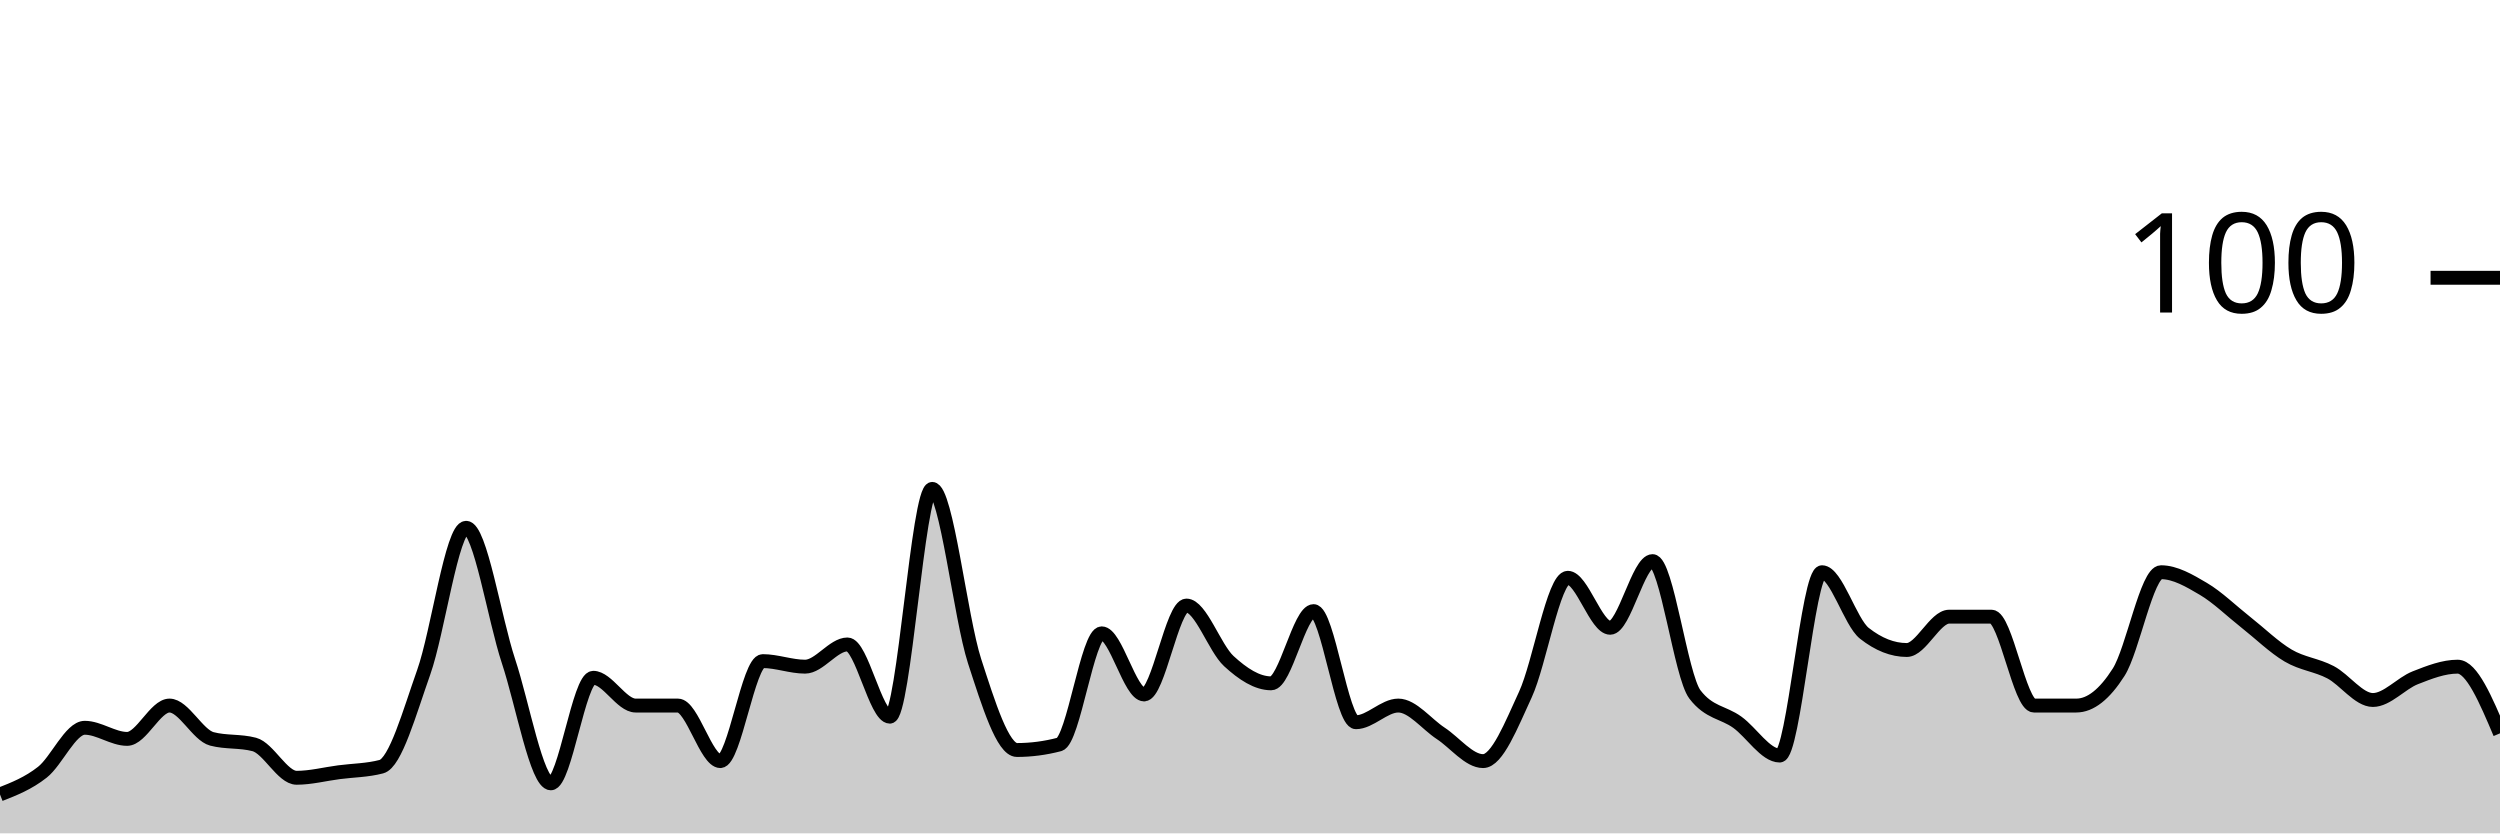
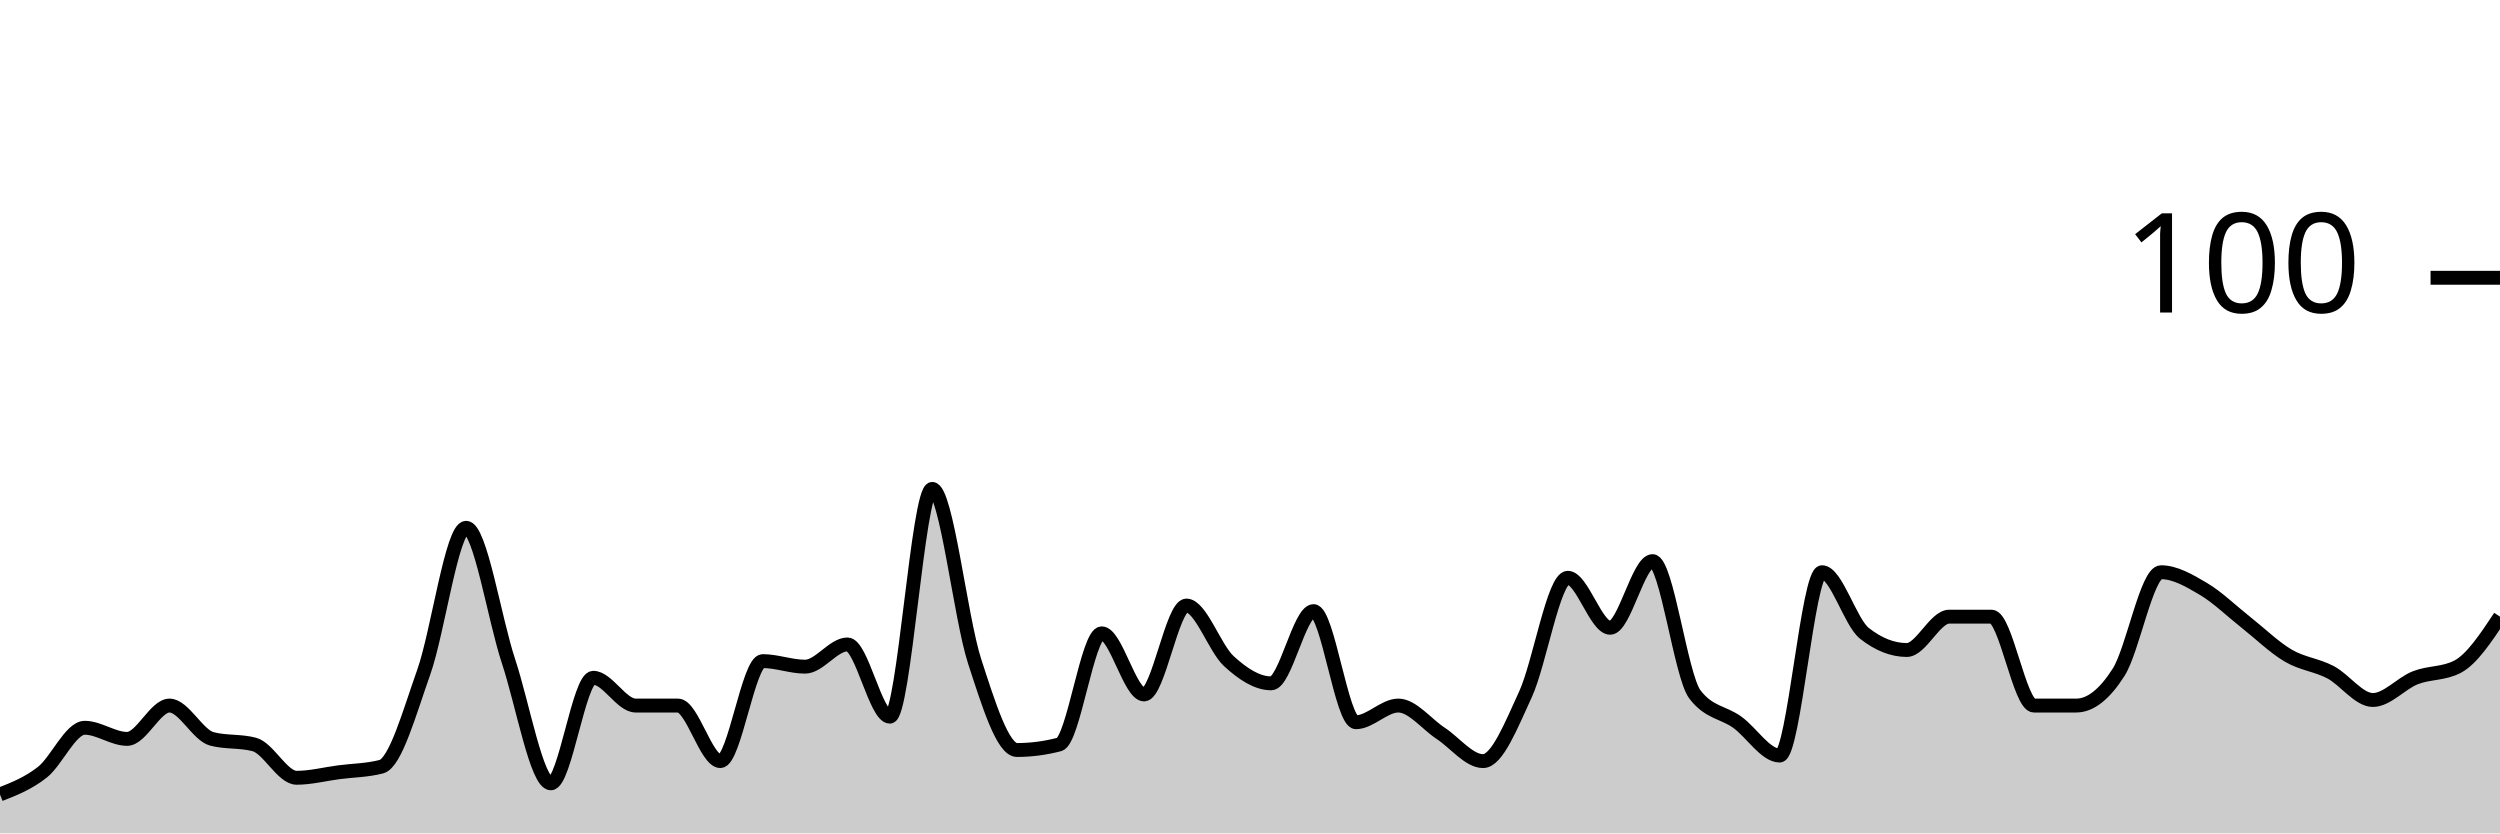
<svg xmlns="http://www.w3.org/2000/svg" viewBox="0 0 180 60">
  <g transform="translate(0,20)">
-     <path class="area" fill="rgba(0, 0, 0, 0.2)" d="M0,37.2C1.017,36.8,2.034,36.4,3.051,35.6C4.068,34.8,5.085,32.4,6.102,32.4C7.119,32.4,8.136,33.2,9.153,33.2C10.169,33.2,11.186,30.8,12.203,30.8C13.22,30.8,14.237,32.933,15.254,33.2C16.271,33.467,17.288,33.333,18.305,33.6C19.322,33.867,20.339,36,21.356,36C22.373,36,23.39,35.733,24.407,35.6C25.424,35.467,26.441,35.467,27.458,35.2C28.475,34.933,29.492,31.267,30.508,28.4C31.525,25.533,32.542,18,33.559,18C34.576,18,35.593,24.533,36.61,27.6C37.627,30.667,38.644,36.4,39.661,36.4C40.678,36.4,41.695,28.8,42.712,28.8C43.729,28.8,44.746,30.8,45.763,30.8C46.78,30.8,47.797,30.8,48.814,30.8C49.831,30.8,50.847,34.8,51.864,34.8C52.881,34.8,53.898,27.6,54.915,27.6C55.932,27.6,56.949,28,57.966,28C58.983,28,60,26.4,61.017,26.4C62.034,26.4,63.051,31.6,64.068,31.6C65.085,31.6,66.102,15.2,67.119,15.2C68.136,15.2,69.153,24.467,70.169,27.6C71.186,30.733,72.203,34,73.22,34C74.237,34,75.254,33.867,76.271,33.6C77.288,33.333,78.305,25.6,79.322,25.6C80.339,25.6,81.356,30,82.373,30C83.39,30,84.407,23.6,85.424,23.6C86.441,23.6,87.458,26.667,88.475,27.6C89.492,28.533,90.508,29.2,91.525,29.2C92.542,29.2,93.559,24,94.576,24C95.593,24,96.61,32,97.627,32C98.644,32,99.661,30.8,100.678,30.8C101.695,30.8,102.712,32.133,103.729,32.8C104.746,33.467,105.763,34.8,106.78,34.8C107.797,34.8,108.814,32.2,109.831,30C110.847,27.8,111.864,21.6,112.881,21.6C113.898,21.6,114.915,25.2,115.932,25.2C116.949,25.2,117.966,20.4,118.983,20.4C120,20.4,121.017,28.667,122.034,30C123.051,31.333,124.068,31.267,125.085,32C126.102,32.733,127.119,34.4,128.136,34.4C129.153,34.4,130.169,21.2,131.186,21.2C132.203,21.2,133.22,24.8,134.237,25.6C135.254,26.4,136.271,26.8,137.288,26.8C138.305,26.8,139.322,24.4,140.339,24.4C141.356,24.4,142.373,24.4,143.39,24.4C144.407,24.4,145.424,30.8,146.441,30.8C147.458,30.8,148.475,30.8,149.492,30.8C150.508,30.8,151.525,30,152.542,28.4C153.559,26.8,154.576,21.2,155.593,21.2C156.61,21.2,157.627,21.8,158.644,22.4C159.661,23,160.678,24,161.695,24.8C162.712,25.6,163.729,26.6,164.746,27.2C165.763,27.8,166.78,27.867,167.797,28.4C168.814,28.933,169.831,30.4,170.847,30.4C171.864,30.4,172.881,29.2,173.898,28.8C174.915,28.4,175.932,28,176.949,28C177.966,28,178.983,30.4,180,32.8L180,40C178.983,40,177.966,40,176.949,40C175.932,40,174.915,40,173.898,40C172.881,40,171.864,40,170.847,40C169.831,40,168.814,40,167.797,40C166.78,40,165.763,40,164.746,40C163.729,40,162.712,40,161.695,40C160.678,40,159.661,40,158.644,40C157.627,40,156.61,40,155.593,40C154.576,40,153.559,40,152.542,40C151.525,40,150.508,40,149.492,40C148.475,40,147.458,40,146.441,40C145.424,40,144.407,40,143.39,40C142.373,40,141.356,40,140.339,40C139.322,40,138.305,40,137.288,40C136.271,40,135.254,40,134.237,40C133.22,40,132.203,40,131.186,40C130.169,40,129.153,40,128.136,40C127.119,40,126.102,40,125.085,40C124.068,40,123.051,40,122.034,40C121.017,40,120,40,118.983,40C117.966,40,116.949,40,115.932,40C114.915,40,113.898,40,112.881,40C111.864,40,110.847,40,109.831,40C108.814,40,107.797,40,106.78,40C105.763,40,104.746,40,103.729,40C102.712,40,101.695,40,100.678,40C99.661,40,98.644,40,97.627,40C96.61,40,95.593,40,94.576,40C93.559,40,92.542,40,91.525,40C90.508,40,89.492,40,88.475,40C87.458,40,86.441,40,85.424,40C84.407,40,83.39,40,82.373,40C81.356,40,80.339,40,79.322,40C78.305,40,77.288,40,76.271,40C75.254,40,74.237,40,73.22,40C72.203,40,71.186,40,70.169,40C69.153,40,68.136,40,67.119,40C66.102,40,65.085,40,64.068,40C63.051,40,62.034,40,61.017,40C60,40,58.983,40,57.966,40C56.949,40,55.932,40,54.915,40C53.898,40,52.881,40,51.864,40C50.847,40,49.831,40,48.814,40C47.797,40,46.78,40,45.763,40C44.746,40,43.729,40,42.712,40C41.695,40,40.678,40,39.661,40C38.644,40,37.627,40,36.61,40C35.593,40,34.576,40,33.559,40C32.542,40,31.525,40,30.508,40C29.492,40,28.475,40,27.458,40C26.441,40,25.424,40,24.407,40C23.39,40,22.373,40,21.356,40C20.339,40,19.322,40,18.305,40C17.288,40,16.271,40,15.254,40C14.237,40,13.22,40,12.203,40C11.186,40,10.169,40,9.153,40C8.136,40,7.119,40,6.102,40C5.085,40,4.068,40,3.051,40C2.034,40,1.017,40,0,40Z" />
-     <path class="line" stroke="black" fill="none" d="M0,37.2C1.017,36.8,2.034,36.4,3.051,35.6C4.068,34.8,5.085,32.4,6.102,32.4C7.119,32.4,8.136,33.2,9.153,33.2C10.169,33.2,11.186,30.8,12.203,30.8C13.22,30.8,14.237,32.933,15.254,33.2C16.271,33.467,17.288,33.333,18.305,33.6C19.322,33.867,20.339,36,21.356,36C22.373,36,23.39,35.733,24.407,35.6C25.424,35.467,26.441,35.467,27.458,35.2C28.475,34.933,29.492,31.267,30.508,28.4C31.525,25.533,32.542,18,33.559,18C34.576,18,35.593,24.533,36.61,27.6C37.627,30.667,38.644,36.4,39.661,36.4C40.678,36.4,41.695,28.8,42.712,28.8C43.729,28.8,44.746,30.8,45.763,30.8C46.78,30.8,47.797,30.8,48.814,30.8C49.831,30.8,50.847,34.8,51.864,34.8C52.881,34.8,53.898,27.6,54.915,27.6C55.932,27.6,56.949,28,57.966,28C58.983,28,60,26.4,61.017,26.4C62.034,26.4,63.051,31.6,64.068,31.6C65.085,31.6,66.102,15.2,67.119,15.2C68.136,15.2,69.153,24.467,70.169,27.6C71.186,30.733,72.203,34,73.22,34C74.237,34,75.254,33.867,76.271,33.6C77.288,33.333,78.305,25.6,79.322,25.6C80.339,25.6,81.356,30,82.373,30C83.39,30,84.407,23.6,85.424,23.6C86.441,23.6,87.458,26.667,88.475,27.6C89.492,28.533,90.508,29.2,91.525,29.2C92.542,29.2,93.559,24,94.576,24C95.593,24,96.61,32,97.627,32C98.644,32,99.661,30.8,100.678,30.8C101.695,30.8,102.712,32.133,103.729,32.8C104.746,33.467,105.763,34.8,106.78,34.8C107.797,34.8,108.814,32.2,109.831,30C110.847,27.8,111.864,21.6,112.881,21.6C113.898,21.6,114.915,25.2,115.932,25.2C116.949,25.2,117.966,20.4,118.983,20.4C120,20.4,121.017,28.667,122.034,30C123.051,31.333,124.068,31.267,125.085,32C126.102,32.733,127.119,34.4,128.136,34.4C129.153,34.4,130.169,21.2,131.186,21.2C132.203,21.2,133.22,24.8,134.237,25.6C135.254,26.4,136.271,26.8,137.288,26.8C138.305,26.8,139.322,24.4,140.339,24.4C141.356,24.4,142.373,24.4,143.39,24.4C144.407,24.4,145.424,30.8,146.441,30.8C147.458,30.8,148.475,30.8,149.492,30.8C150.508,30.8,151.525,30,152.542,28.4C153.559,26.8,154.576,21.2,155.593,21.2C156.61,21.2,157.627,21.8,158.644,22.4C159.661,23,160.678,24,161.695,24.8C162.712,25.6,163.729,26.6,164.746,27.2C165.763,27.8,166.78,27.867,167.797,28.4C168.814,28.933,169.831,30.4,170.847,30.4C171.864,30.4,172.881,29.2,173.898,28.8C174.915,28.4,175.932,28,176.949,28C177.966,28,178.983,30.4,180,32.8" />
+     <path class="area" fill="rgba(0, 0, 0, 0.2)" d="M0,37.2C1.017,36.8,2.034,36.4,3.051,35.6C4.068,34.8,5.085,32.4,6.102,32.4C7.119,32.4,8.136,33.2,9.153,33.2C10.169,33.2,11.186,30.8,12.203,30.8C13.22,30.8,14.237,32.933,15.254,33.2C16.271,33.467,17.288,33.333,18.305,33.6C19.322,33.867,20.339,36,21.356,36C22.373,36,23.39,35.733,24.407,35.6C25.424,35.467,26.441,35.467,27.458,35.2C28.475,34.933,29.492,31.267,30.508,28.4C31.525,25.533,32.542,18,33.559,18C34.576,18,35.593,24.533,36.61,27.6C37.627,30.667,38.644,36.4,39.661,36.4C40.678,36.4,41.695,28.8,42.712,28.8C43.729,28.8,44.746,30.8,45.763,30.8C46.78,30.8,47.797,30.8,48.814,30.8C49.831,30.8,50.847,34.8,51.864,34.8C52.881,34.8,53.898,27.6,54.915,27.6C55.932,27.6,56.949,28,57.966,28C58.983,28,60,26.4,61.017,26.4C62.034,26.4,63.051,31.6,64.068,31.6C65.085,31.6,66.102,15.2,67.119,15.2C68.136,15.2,69.153,24.467,70.169,27.6C71.186,30.733,72.203,34,73.22,34C74.237,34,75.254,33.867,76.271,33.6C77.288,33.333,78.305,25.6,79.322,25.6C80.339,25.6,81.356,30,82.373,30C83.39,30,84.407,23.6,85.424,23.6C86.441,23.6,87.458,26.667,88.475,27.6C89.492,28.533,90.508,29.2,91.525,29.2C92.542,29.2,93.559,24,94.576,24C95.593,24,96.61,32,97.627,32C98.644,32,99.661,30.8,100.678,30.8C101.695,30.8,102.712,32.133,103.729,32.8C104.746,33.467,105.763,34.8,106.78,34.8C107.797,34.8,108.814,32.2,109.831,30C110.847,27.8,111.864,21.6,112.881,21.6C113.898,21.6,114.915,25.2,115.932,25.2C116.949,25.2,117.966,20.4,118.983,20.4C120,20.4,121.017,28.667,122.034,30C123.051,31.333,124.068,31.267,125.085,32C126.102,32.733,127.119,34.4,128.136,34.4C129.153,34.4,130.169,21.2,131.186,21.2C132.203,21.2,133.22,24.8,134.237,25.6C135.254,26.4,136.271,26.8,137.288,26.8C138.305,26.8,139.322,24.4,140.339,24.4C141.356,24.4,142.373,24.4,143.39,24.4C144.407,24.4,145.424,30.8,146.441,30.8C147.458,30.8,148.475,30.8,149.492,30.8C150.508,30.8,151.525,30,152.542,28.4C153.559,26.8,154.576,21.2,155.593,21.2C156.61,21.2,157.627,21.8,158.644,22.4C159.661,23,160.678,24,161.695,24.8C162.712,25.6,163.729,26.6,164.746,27.2C165.763,27.8,166.78,27.867,167.797,28.4C168.814,28.933,169.831,30.4,170.847,30.4C171.864,30.4,172.881,29.2,173.898,28.8C174.915,28.4,175.932,28.533,176.949,28C177.966,27.467,178.983,25.933,180,24.4L180,40C178.983,40,177.966,40,176.949,40C175.932,40,174.915,40,173.898,40C172.881,40,171.864,40,170.847,40C169.831,40,168.814,40,167.797,40C166.78,40,165.763,40,164.746,40C163.729,40,162.712,40,161.695,40C160.678,40,159.661,40,158.644,40C157.627,40,156.61,40,155.593,40C154.576,40,153.559,40,152.542,40C151.525,40,150.508,40,149.492,40C148.475,40,147.458,40,146.441,40C145.424,40,144.407,40,143.39,40C142.373,40,141.356,40,140.339,40C139.322,40,138.305,40,137.288,40C136.271,40,135.254,40,134.237,40C133.22,40,132.203,40,131.186,40C130.169,40,129.153,40,128.136,40C127.119,40,126.102,40,125.085,40C124.068,40,123.051,40,122.034,40C121.017,40,120,40,118.983,40C117.966,40,116.949,40,115.932,40C114.915,40,113.898,40,112.881,40C111.864,40,110.847,40,109.831,40C108.814,40,107.797,40,106.78,40C105.763,40,104.746,40,103.729,40C102.712,40,101.695,40,100.678,40C99.661,40,98.644,40,97.627,40C96.61,40,95.593,40,94.576,40C93.559,40,92.542,40,91.525,40C90.508,40,89.492,40,88.475,40C87.458,40,86.441,40,85.424,40C84.407,40,83.39,40,82.373,40C81.356,40,80.339,40,79.322,40C78.305,40,77.288,40,76.271,40C75.254,40,74.237,40,73.22,40C72.203,40,71.186,40,70.169,40C69.153,40,68.136,40,67.119,40C66.102,40,65.085,40,64.068,40C63.051,40,62.034,40,61.017,40C60,40,58.983,40,57.966,40C56.949,40,55.932,40,54.915,40C53.898,40,52.881,40,51.864,40C50.847,40,49.831,40,48.814,40C47.797,40,46.78,40,45.763,40C44.746,40,43.729,40,42.712,40C41.695,40,40.678,40,39.661,40C38.644,40,37.627,40,36.61,40C35.593,40,34.576,40,33.559,40C32.542,40,31.525,40,30.508,40C29.492,40,28.475,40,27.458,40C26.441,40,25.424,40,24.407,40C23.39,40,22.373,40,21.356,40C20.339,40,19.322,40,18.305,40C17.288,40,16.271,40,15.254,40C14.237,40,13.22,40,12.203,40C11.186,40,10.169,40,9.153,40C8.136,40,7.119,40,6.102,40C5.085,40,4.068,40,3.051,40C2.034,40,1.017,40,0,40Z" />
+     <path class="line" stroke="black" fill="none" d="M0,37.2C1.017,36.8,2.034,36.4,3.051,35.6C4.068,34.8,5.085,32.4,6.102,32.4C7.119,32.4,8.136,33.2,9.153,33.2C10.169,33.2,11.186,30.8,12.203,30.8C13.22,30.8,14.237,32.933,15.254,33.2C16.271,33.467,17.288,33.333,18.305,33.6C19.322,33.867,20.339,36,21.356,36C22.373,36,23.39,35.733,24.407,35.6C25.424,35.467,26.441,35.467,27.458,35.2C28.475,34.933,29.492,31.267,30.508,28.4C31.525,25.533,32.542,18,33.559,18C34.576,18,35.593,24.533,36.61,27.6C37.627,30.667,38.644,36.4,39.661,36.4C40.678,36.4,41.695,28.8,42.712,28.8C43.729,28.8,44.746,30.8,45.763,30.8C46.78,30.8,47.797,30.8,48.814,30.8C49.831,30.8,50.847,34.8,51.864,34.8C52.881,34.8,53.898,27.6,54.915,27.6C55.932,27.6,56.949,28,57.966,28C58.983,28,60,26.4,61.017,26.4C62.034,26.4,63.051,31.6,64.068,31.6C65.085,31.6,66.102,15.2,67.119,15.2C68.136,15.2,69.153,24.467,70.169,27.6C71.186,30.733,72.203,34,73.22,34C74.237,34,75.254,33.867,76.271,33.6C77.288,33.333,78.305,25.6,79.322,25.6C80.339,25.6,81.356,30,82.373,30C83.39,30,84.407,23.6,85.424,23.6C86.441,23.6,87.458,26.667,88.475,27.6C89.492,28.533,90.508,29.2,91.525,29.2C92.542,29.2,93.559,24,94.576,24C95.593,24,96.61,32,97.627,32C98.644,32,99.661,30.8,100.678,30.8C101.695,30.8,102.712,32.133,103.729,32.8C104.746,33.467,105.763,34.8,106.78,34.8C107.797,34.8,108.814,32.2,109.831,30C110.847,27.8,111.864,21.6,112.881,21.6C113.898,21.6,114.915,25.2,115.932,25.2C116.949,25.2,117.966,20.4,118.983,20.4C120,20.4,121.017,28.667,122.034,30C123.051,31.333,124.068,31.267,125.085,32C126.102,32.733,127.119,34.4,128.136,34.4C129.153,34.4,130.169,21.2,131.186,21.2C132.203,21.2,133.22,24.8,134.237,25.6C135.254,26.4,136.271,26.8,137.288,26.8C138.305,26.8,139.322,24.4,140.339,24.4C141.356,24.4,142.373,24.4,143.39,24.4C144.407,24.4,145.424,30.8,146.441,30.8C147.458,30.8,148.475,30.8,149.492,30.8C150.508,30.8,151.525,30,152.542,28.4C153.559,26.8,154.576,21.2,155.593,21.2C156.61,21.2,157.627,21.8,158.644,22.4C159.661,23,160.678,24,161.695,24.8C162.712,25.6,163.729,26.6,164.746,27.2C165.763,27.8,166.78,27.867,167.797,28.4C168.814,28.933,169.831,30.4,170.847,30.4C171.864,30.4,172.881,29.2,173.898,28.8C174.915,28.4,175.932,28.533,176.949,28C177.966,27.467,178.983,25.933,180,24.4" />
    <path class="axis-ceiling" stroke-width="1" stroke="black" fill="none" d="M175,0L180,0" />
    <text class="axis-ceiling-label" font-family="sans-serif" text-anchor="end" font-size="10px" x="170" y="2.5">100</text>
  </g>
</svg>
